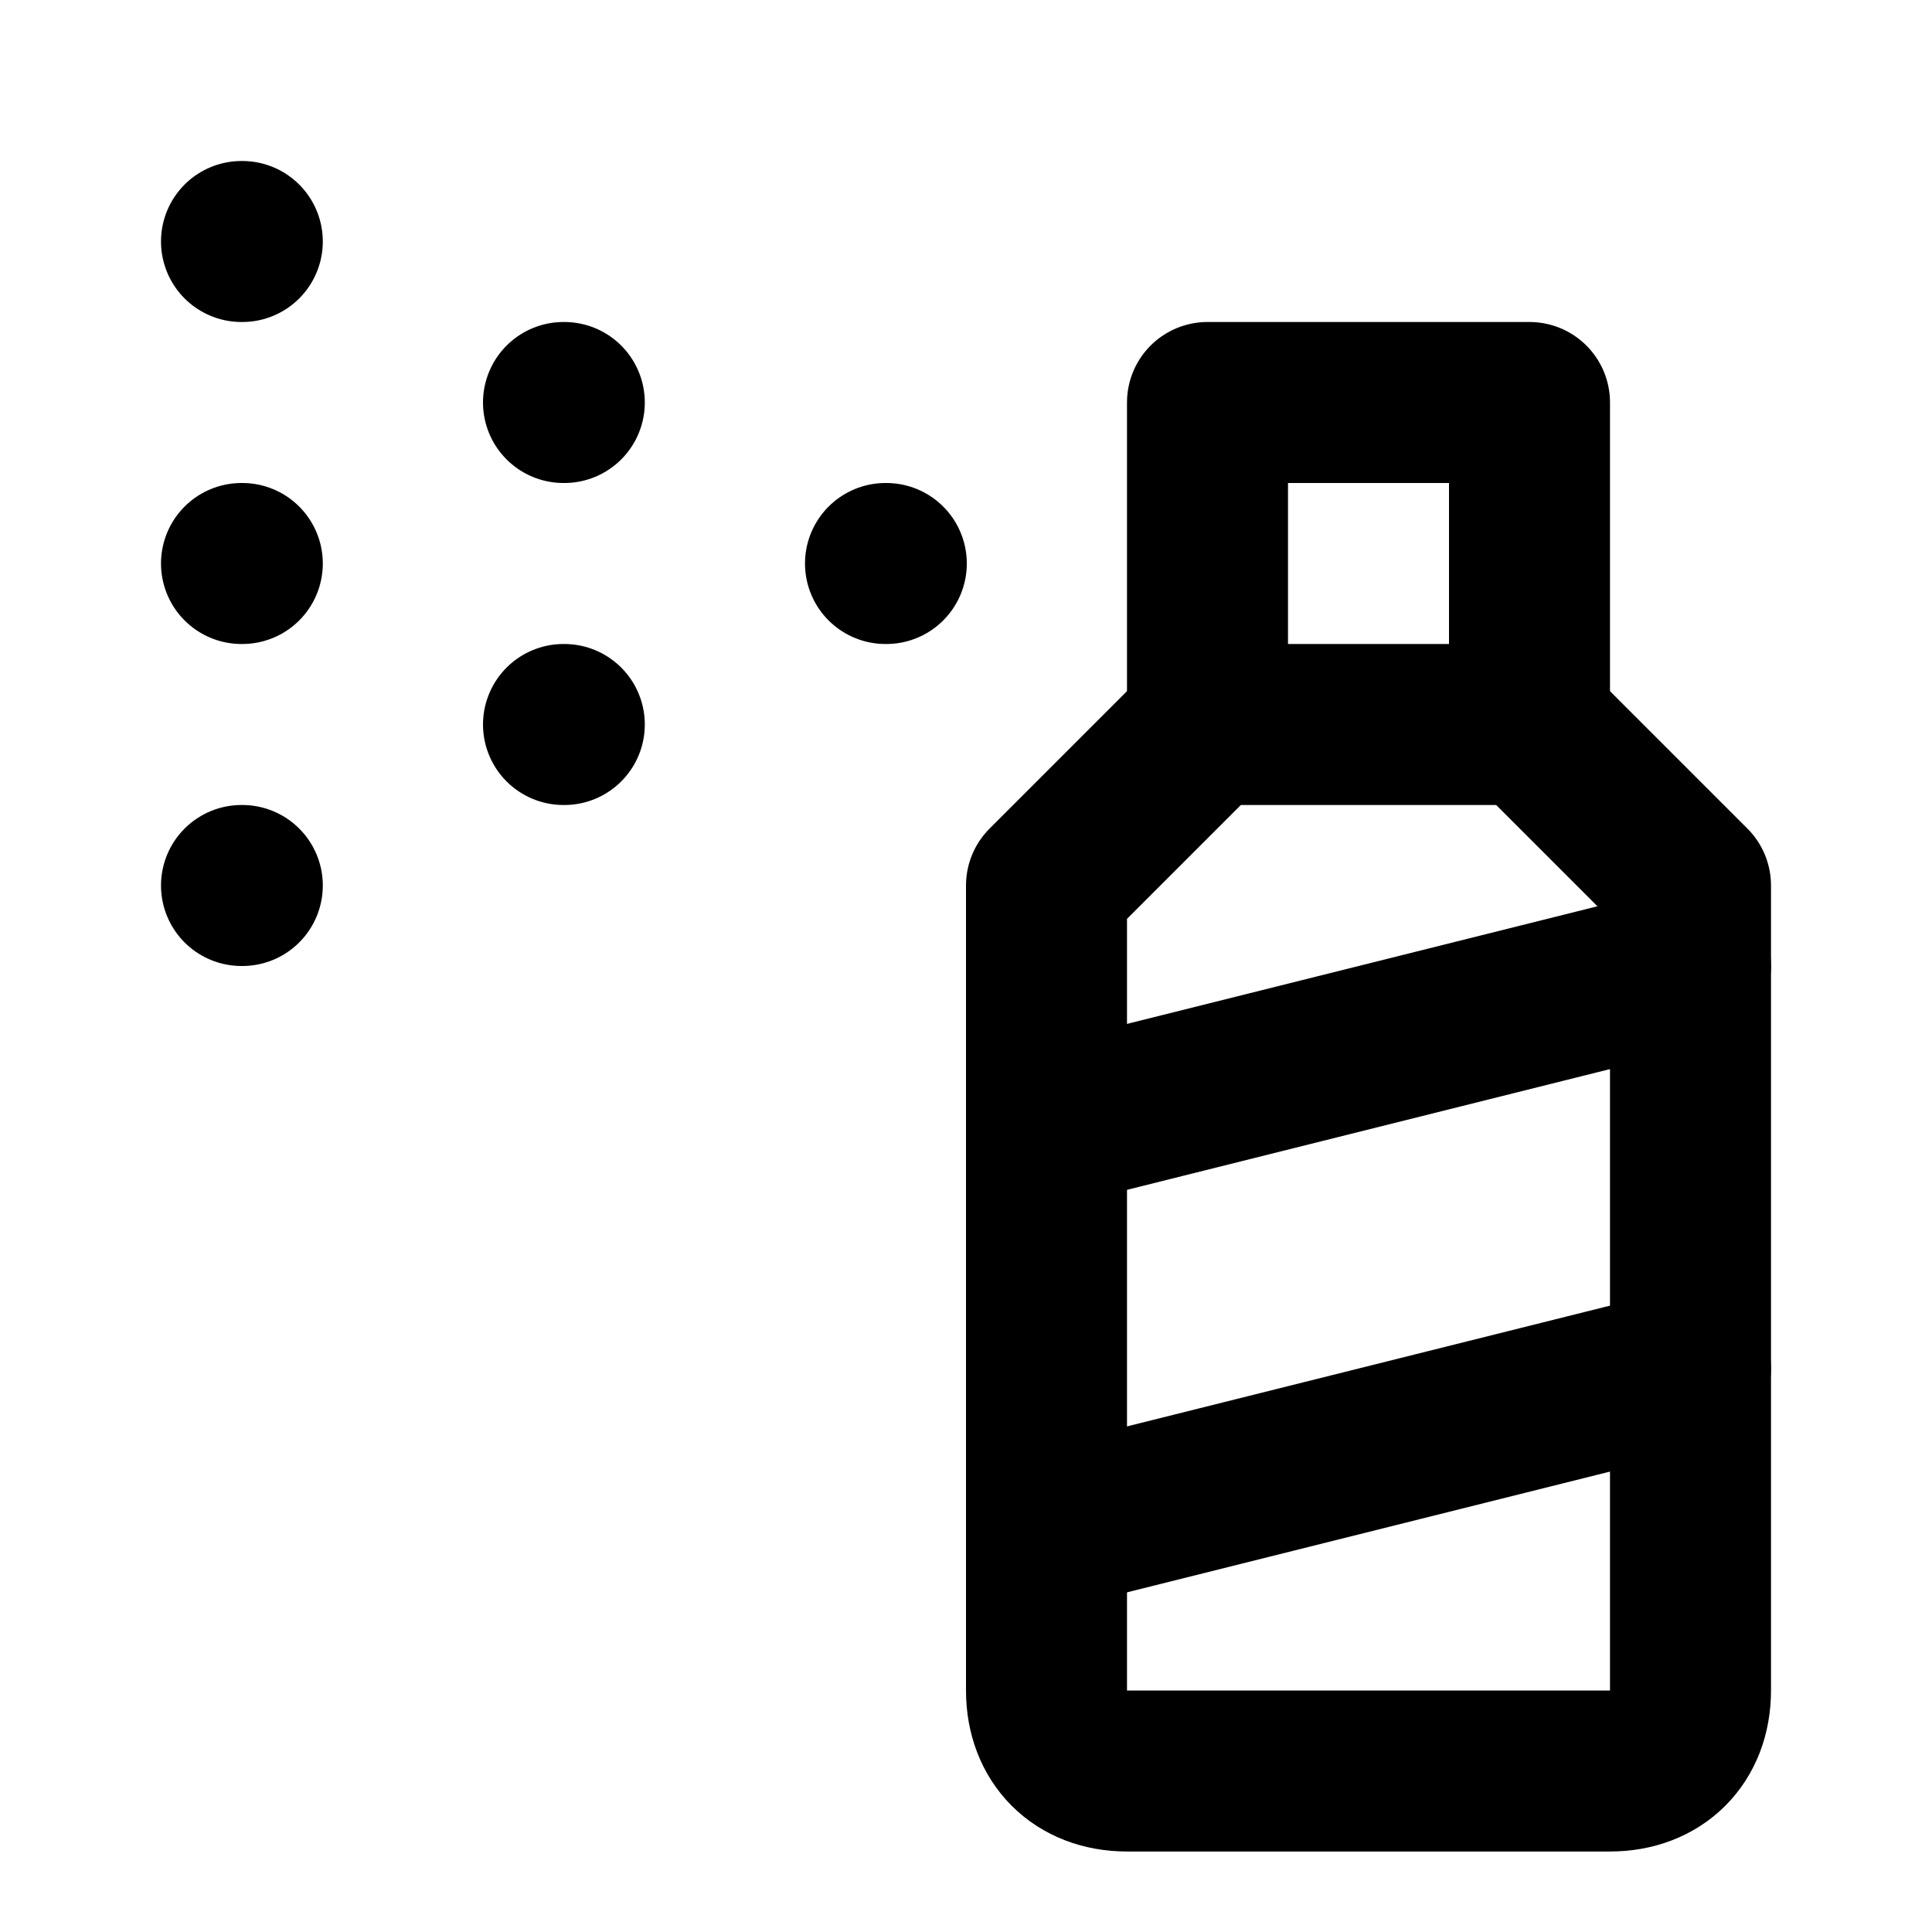
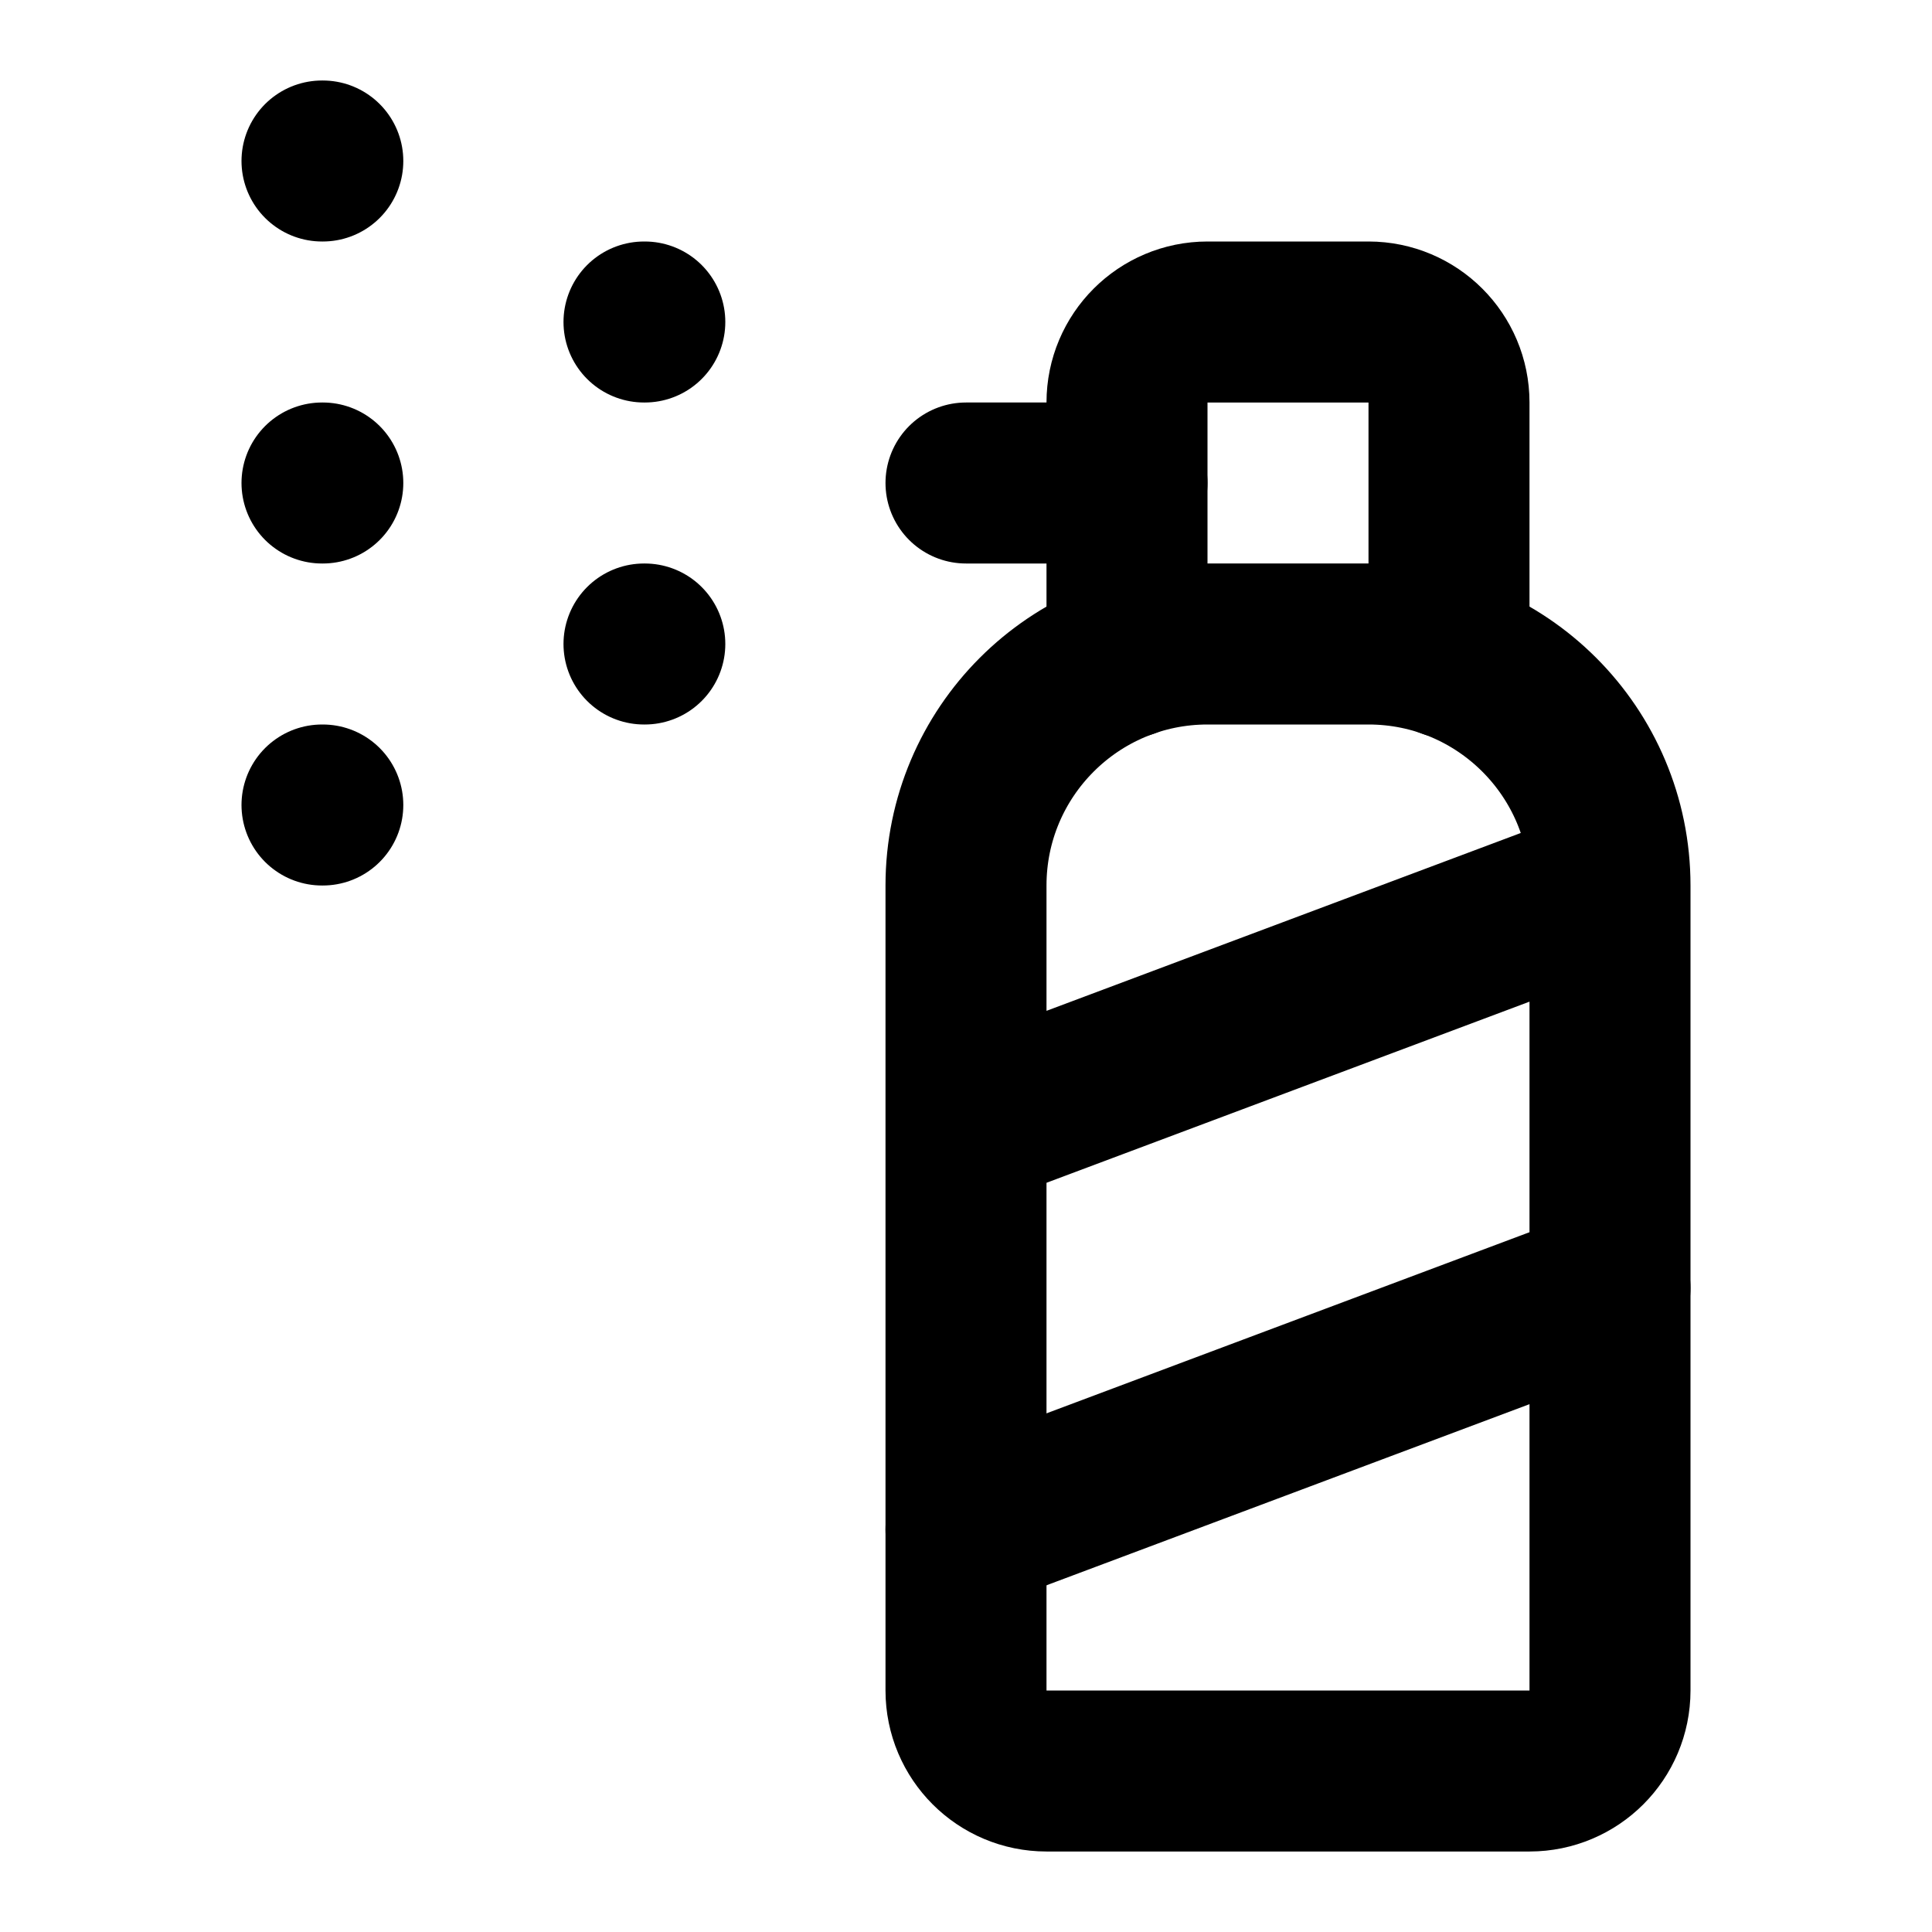
<svg xmlns="http://www.w3.org/2000/svg" width="24" height="24" viewBox="0 0 24 24" fill="none" stroke="currentColor" stroke-width="2" stroke-linecap="round" stroke-linejoin="round">
-   <path d="M3 3h.01" />
-   <path d="M7 5h.01" />
-   <path d="M11 7h.01" />
-   <path d="M3 7h.01" />
-   <path d="M7 9h.01" />
-   <path d="M3 11h.01" />
-   <rect width="4" height="4" x="15" y="5" />
-   <path d="m19 9 2 2v10c0 .6-.4 1-1 1h-6c-.6 0-1-.4-1-1V11l2-2" />
-   <path d="m13 14 8-2" />
-   <path d="m13 19 8-2" />
+   <path d="m12 19 8-3" />
+   <path d="M14 6h-2" />
+   <path d="M18 8.172V5a1 1 0 00-1-1h-2a1 1 0 00-1 1v3.172" />
+   <path d="M20 11v10a1 1 0 01-1 1h-6a1 1 0 01-1-1V11a3 3 0 013-3h2a3 3 0 013 3l-8 3" />
+   <path d="M4 10h.01" />
+   <path d="M4 2h.01" />
+   <path d="M4 6h.01" />
+   <path d="M8 4h.01" />
+   <path d="M8 8h.01" />
</svg>
